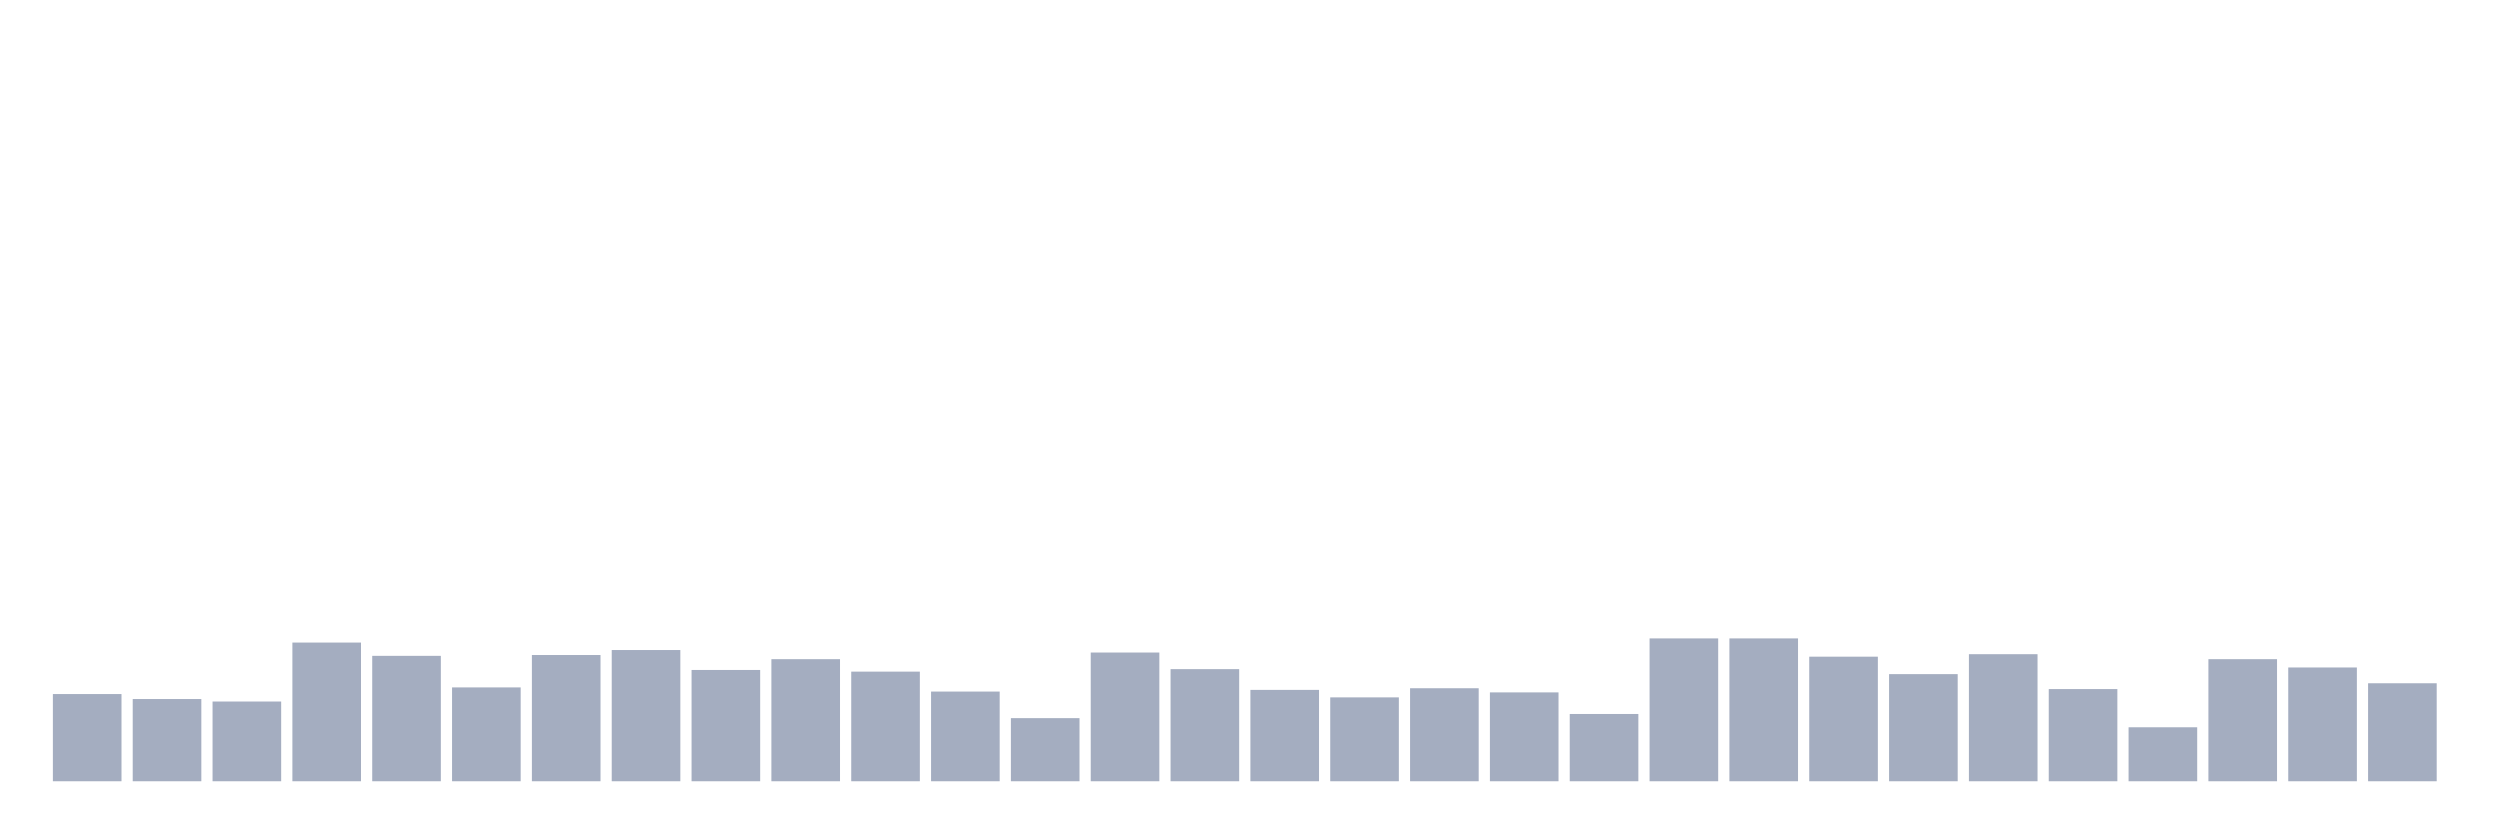
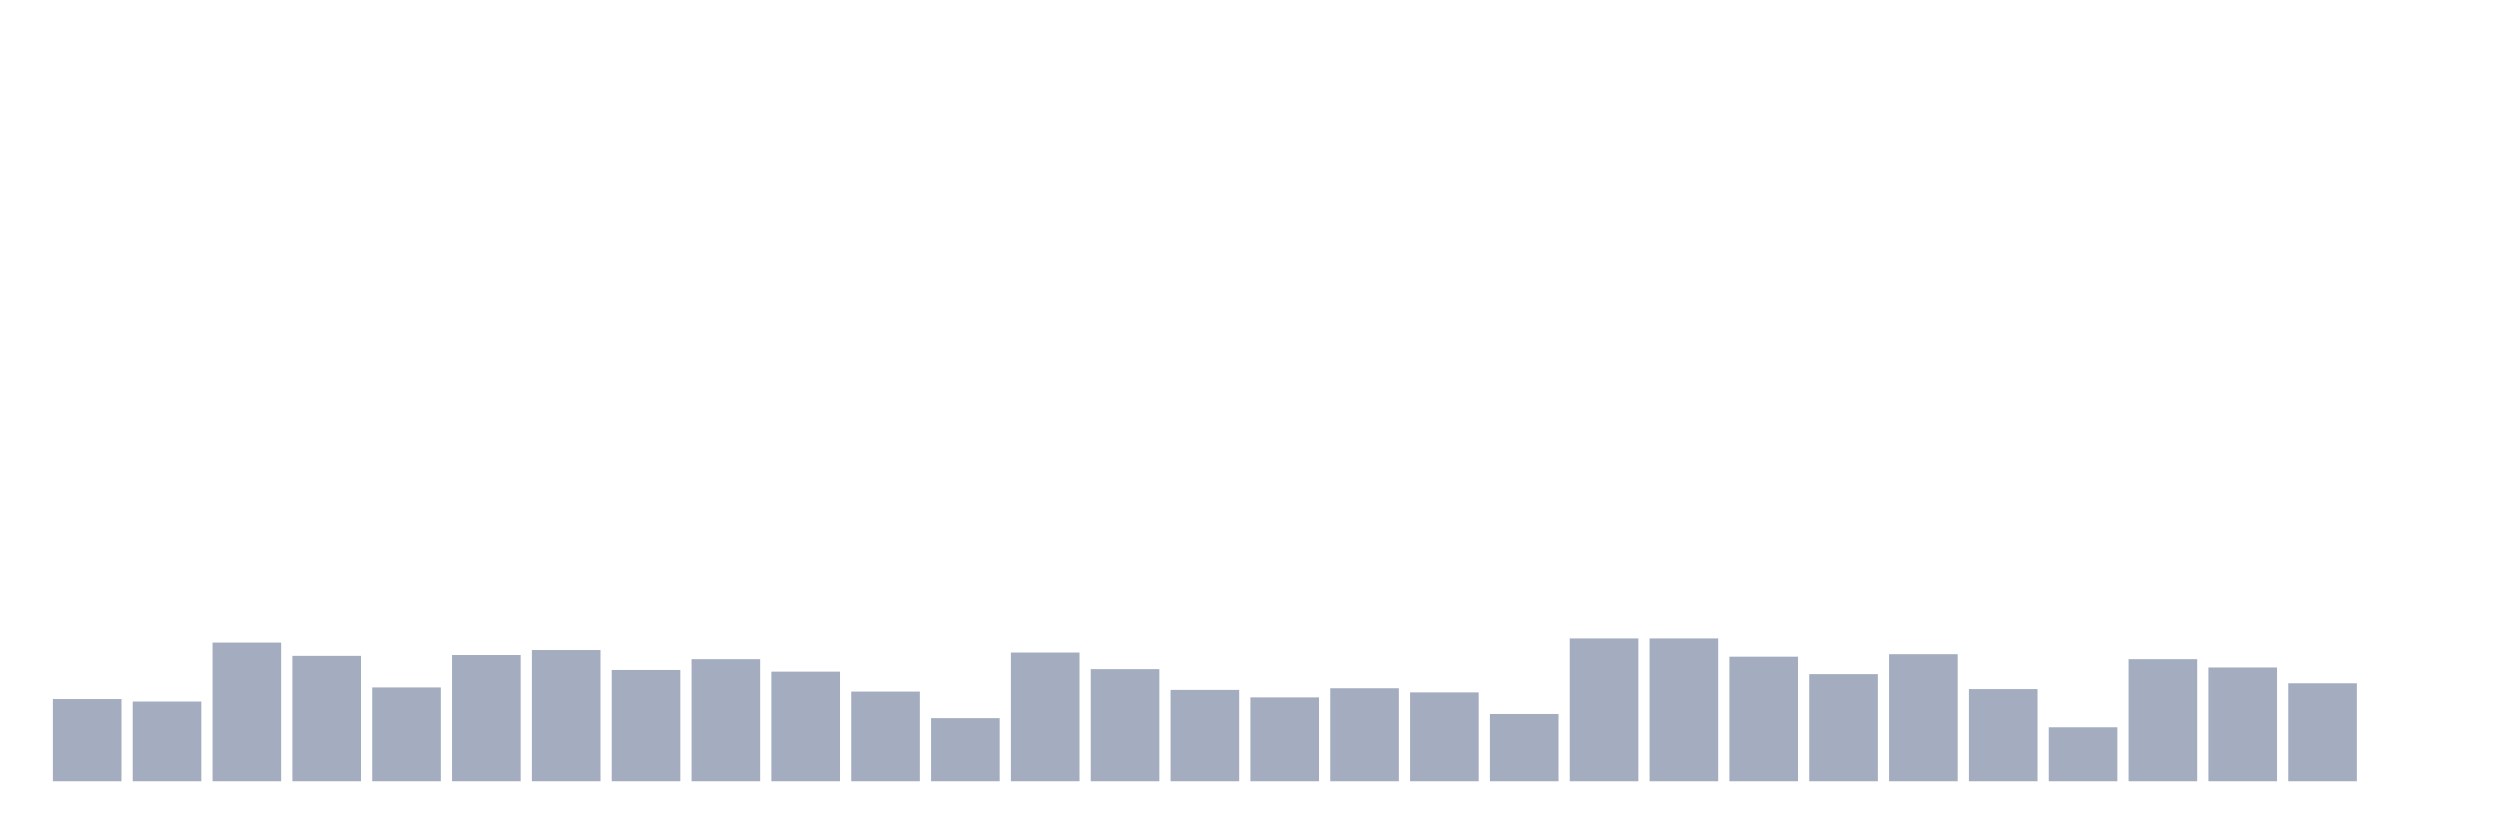
<svg xmlns="http://www.w3.org/2000/svg" viewBox="0 0 480 160">
  <g transform="translate(10,10)">
-     <rect class="bar" x="0.153" width="13.175" y="123.257" height="16.743" fill="rgb(164,173,192)" />
-     <rect class="bar" x="15.482" width="13.175" y="124.214" height="15.786" fill="rgb(164,173,192)" />
-     <rect class="bar" x="30.81" width="13.175" y="124.692" height="15.308" fill="rgb(164,173,192)" />
-     <rect class="bar" x="46.138" width="13.175" y="113.371" height="26.629" fill="rgb(164,173,192)" />
-     <rect class="bar" x="61.466" width="13.175" y="115.923" height="24.077" fill="rgb(164,173,192)" />
-     <rect class="bar" x="76.794" width="13.175" y="121.982" height="18.018" fill="rgb(164,173,192)" />
-     <rect class="bar" x="92.123" width="13.175" y="115.763" height="24.237" fill="rgb(164,173,192)" />
-     <rect class="bar" x="107.451" width="13.175" y="114.806" height="25.194" fill="rgb(164,173,192)" />
-     <rect class="bar" x="122.779" width="13.175" y="118.633" height="21.367" fill="rgb(164,173,192)" />
-     <rect class="bar" x="138.107" width="13.175" y="116.56" height="23.44" fill="rgb(164,173,192)" />
-     <rect class="bar" x="153.436" width="13.175" y="118.952" height="21.048" fill="rgb(164,173,192)" />
-     <rect class="bar" x="168.764" width="13.175" y="122.779" height="17.221" fill="rgb(164,173,192)" />
-     <rect class="bar" x="184.092" width="13.175" y="127.882" height="12.118" fill="rgb(164,173,192)" />
-     <rect class="bar" x="199.42" width="13.175" y="115.285" height="24.715" fill="rgb(164,173,192)" />
-     <rect class="bar" x="214.748" width="13.175" y="118.474" height="21.526" fill="rgb(164,173,192)" />
-     <rect class="bar" x="230.077" width="13.175" y="122.46" height="17.54" fill="rgb(164,173,192)" />
-     <rect class="bar" x="245.405" width="13.175" y="123.895" height="16.105" fill="rgb(164,173,192)" />
-     <rect class="bar" x="260.733" width="13.175" y="122.141" height="17.859" fill="rgb(164,173,192)" />
-     <rect class="bar" x="276.061" width="13.175" y="122.938" height="17.062" fill="rgb(164,173,192)" />
-     <rect class="bar" x="291.39" width="13.175" y="127.084" height="12.916" fill="rgb(164,173,192)" />
+     <rect class="bar" x="0.153" width="13.175" y="124.214" height="15.786" fill="rgb(164,173,192)" />
+     <rect class="bar" x="15.482" width="13.175" y="124.692" height="15.308" fill="rgb(164,173,192)" />
+     <rect class="bar" x="30.81" width="13.175" y="113.371" height="26.629" fill="rgb(164,173,192)" />
+     <rect class="bar" x="46.138" width="13.175" y="115.923" height="24.077" fill="rgb(164,173,192)" />
+     <rect class="bar" x="61.466" width="13.175" y="121.982" height="18.018" fill="rgb(164,173,192)" />
+     <rect class="bar" x="76.794" width="13.175" y="115.763" height="24.237" fill="rgb(164,173,192)" />
+     <rect class="bar" x="92.123" width="13.175" y="114.806" height="25.194" fill="rgb(164,173,192)" />
+     <rect class="bar" x="107.451" width="13.175" y="118.633" height="21.367" fill="rgb(164,173,192)" />
+     <rect class="bar" x="122.779" width="13.175" y="116.56" height="23.44" fill="rgb(164,173,192)" />
+     <rect class="bar" x="138.107" width="13.175" y="118.952" height="21.048" fill="rgb(164,173,192)" />
+     <rect class="bar" x="153.436" width="13.175" y="122.779" height="17.221" fill="rgb(164,173,192)" />
+     <rect class="bar" x="168.764" width="13.175" y="127.882" height="12.118" fill="rgb(164,173,192)" />
+     <rect class="bar" x="184.092" width="13.175" y="115.285" height="24.715" fill="rgb(164,173,192)" />
+     <rect class="bar" x="199.42" width="13.175" y="118.474" height="21.526" fill="rgb(164,173,192)" />
+     <rect class="bar" x="214.748" width="13.175" y="122.46" height="17.54" fill="rgb(164,173,192)" />
+     <rect class="bar" x="230.077" width="13.175" y="123.895" height="16.105" fill="rgb(164,173,192)" />
+     <rect class="bar" x="245.405" width="13.175" y="122.141" height="17.859" fill="rgb(164,173,192)" />
+     <rect class="bar" x="260.733" width="13.175" y="122.938" height="17.062" fill="rgb(164,173,192)" />
+     <rect class="bar" x="276.061" width="13.175" y="127.084" height="12.916" fill="rgb(164,173,192)" />
+     <rect class="bar" x="291.39" width="13.175" y="112.574" height="27.426" fill="rgb(164,173,192)" />
    <rect class="bar" x="306.718" width="13.175" y="112.574" height="27.426" fill="rgb(164,173,192)" />
-     <rect class="bar" x="322.046" width="13.175" y="112.574" height="27.426" fill="rgb(164,173,192)" />
-     <rect class="bar" x="337.374" width="13.175" y="116.082" height="23.918" fill="rgb(164,173,192)" />
-     <rect class="bar" x="352.702" width="13.175" y="119.431" height="20.569" fill="rgb(164,173,192)" />
-     <rect class="bar" x="368.031" width="13.175" y="115.604" height="24.396" fill="rgb(164,173,192)" />
-     <rect class="bar" x="383.359" width="13.175" y="122.301" height="17.699" fill="rgb(164,173,192)" />
-     <rect class="bar" x="398.687" width="13.175" y="129.636" height="10.364" fill="rgb(164,173,192)" />
-     <rect class="bar" x="414.015" width="13.175" y="116.56" height="23.44" fill="rgb(164,173,192)" />
-     <rect class="bar" x="429.344" width="13.175" y="118.155" height="21.845" fill="rgb(164,173,192)" />
-     <rect class="bar" x="444.672" width="13.175" y="121.185" height="18.815" fill="rgb(164,173,192)" />
+     <rect class="bar" x="322.046" width="13.175" y="116.082" height="23.918" fill="rgb(164,173,192)" />
+     <rect class="bar" x="337.374" width="13.175" y="119.431" height="20.569" fill="rgb(164,173,192)" />
+     <rect class="bar" x="352.702" width="13.175" y="115.604" height="24.396" fill="rgb(164,173,192)" />
+     <rect class="bar" x="368.031" width="13.175" y="122.301" height="17.699" fill="rgb(164,173,192)" />
+     <rect class="bar" x="383.359" width="13.175" y="129.636" height="10.364" fill="rgb(164,173,192)" />
+     <rect class="bar" x="398.687" width="13.175" y="116.56" height="23.44" fill="rgb(164,173,192)" />
+     <rect class="bar" x="414.015" width="13.175" y="118.155" height="21.845" fill="rgb(164,173,192)" />
+     <rect class="bar" x="429.344" width="13.175" y="121.185" height="18.815" fill="rgb(164,173,192)" />
+     <rect class="bar" x="444.672" width="13.175" y="140" height="0" fill="rgb(164,173,192)" />
  </g>
</svg>
